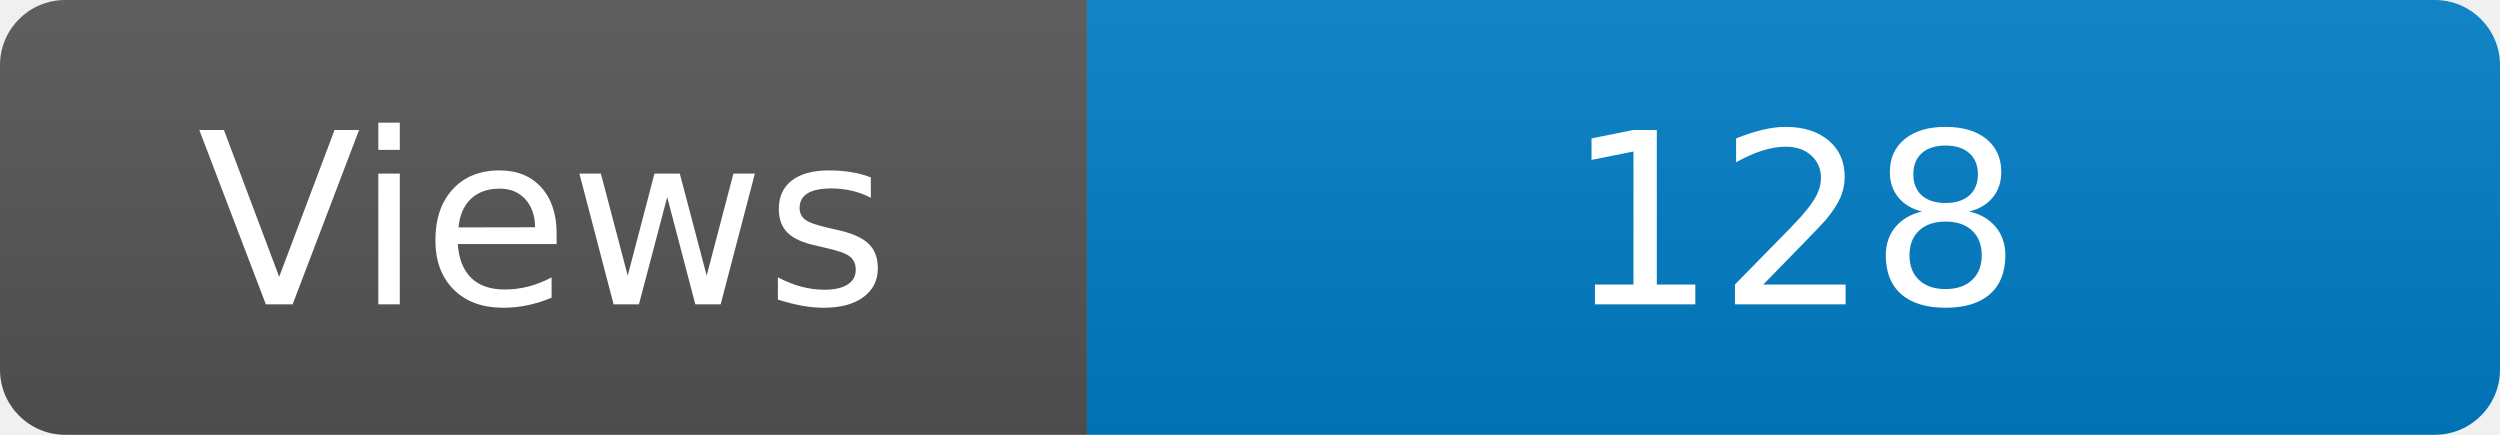
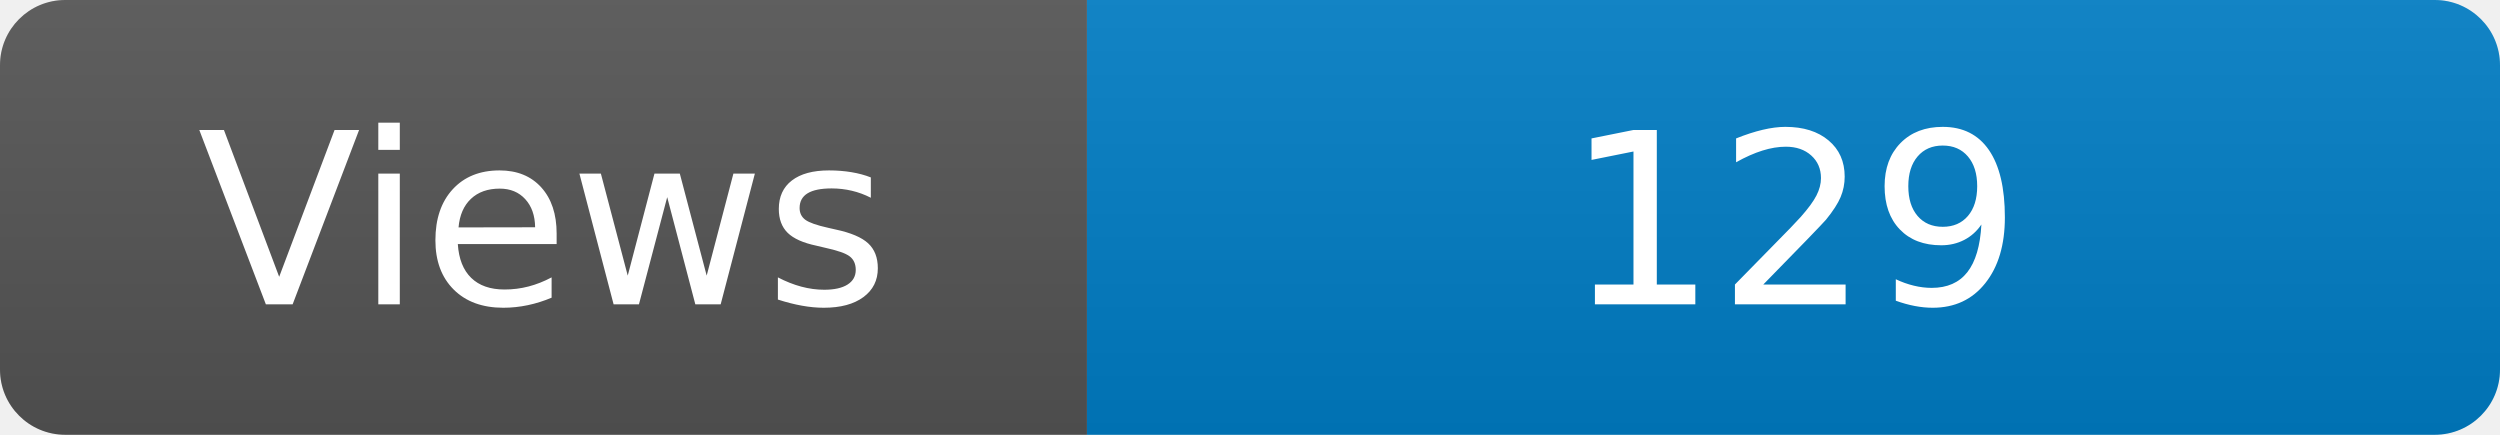
<svg xmlns="http://www.w3.org/2000/svg" width="115" height="20" role="img" aria-label="Maintained?: yes">
  <linearGradient id="s" x2="0" y2="100%">
    <stop offset="0" stop-color="#bbb" stop-opacity=".1" />
    <stop offset="1" stop-opacity=".1" />
  </linearGradient>
  <clipPath id="r">
    <rect width="115" height="20" rx="3" fill="#fff" />
  </clipPath>
  <g clip-path="url(#r)">
    <rect width="50" height="20" fill="#555" />
    <rect x="50" width="160" height="20" fill="#007ec6" />
    <rect width="115" height="20" fill="url(#s)" />
  </g>
  <g fill="#fff" text-anchor="middle" font-family="Verdana,Geneva,DejaVu Sans,sans-serif" font-size="110">
    <text x="250" y="140" transform="scale(.1)" fill="#fff">Views</text>
-     <text x="825" y="140" transform="scale(.1)" fill="#fff">128</text>
+     <text x="825" y="140" transform="scale(.1)" fill="#fff">129</text>
  </g>
</svg>
